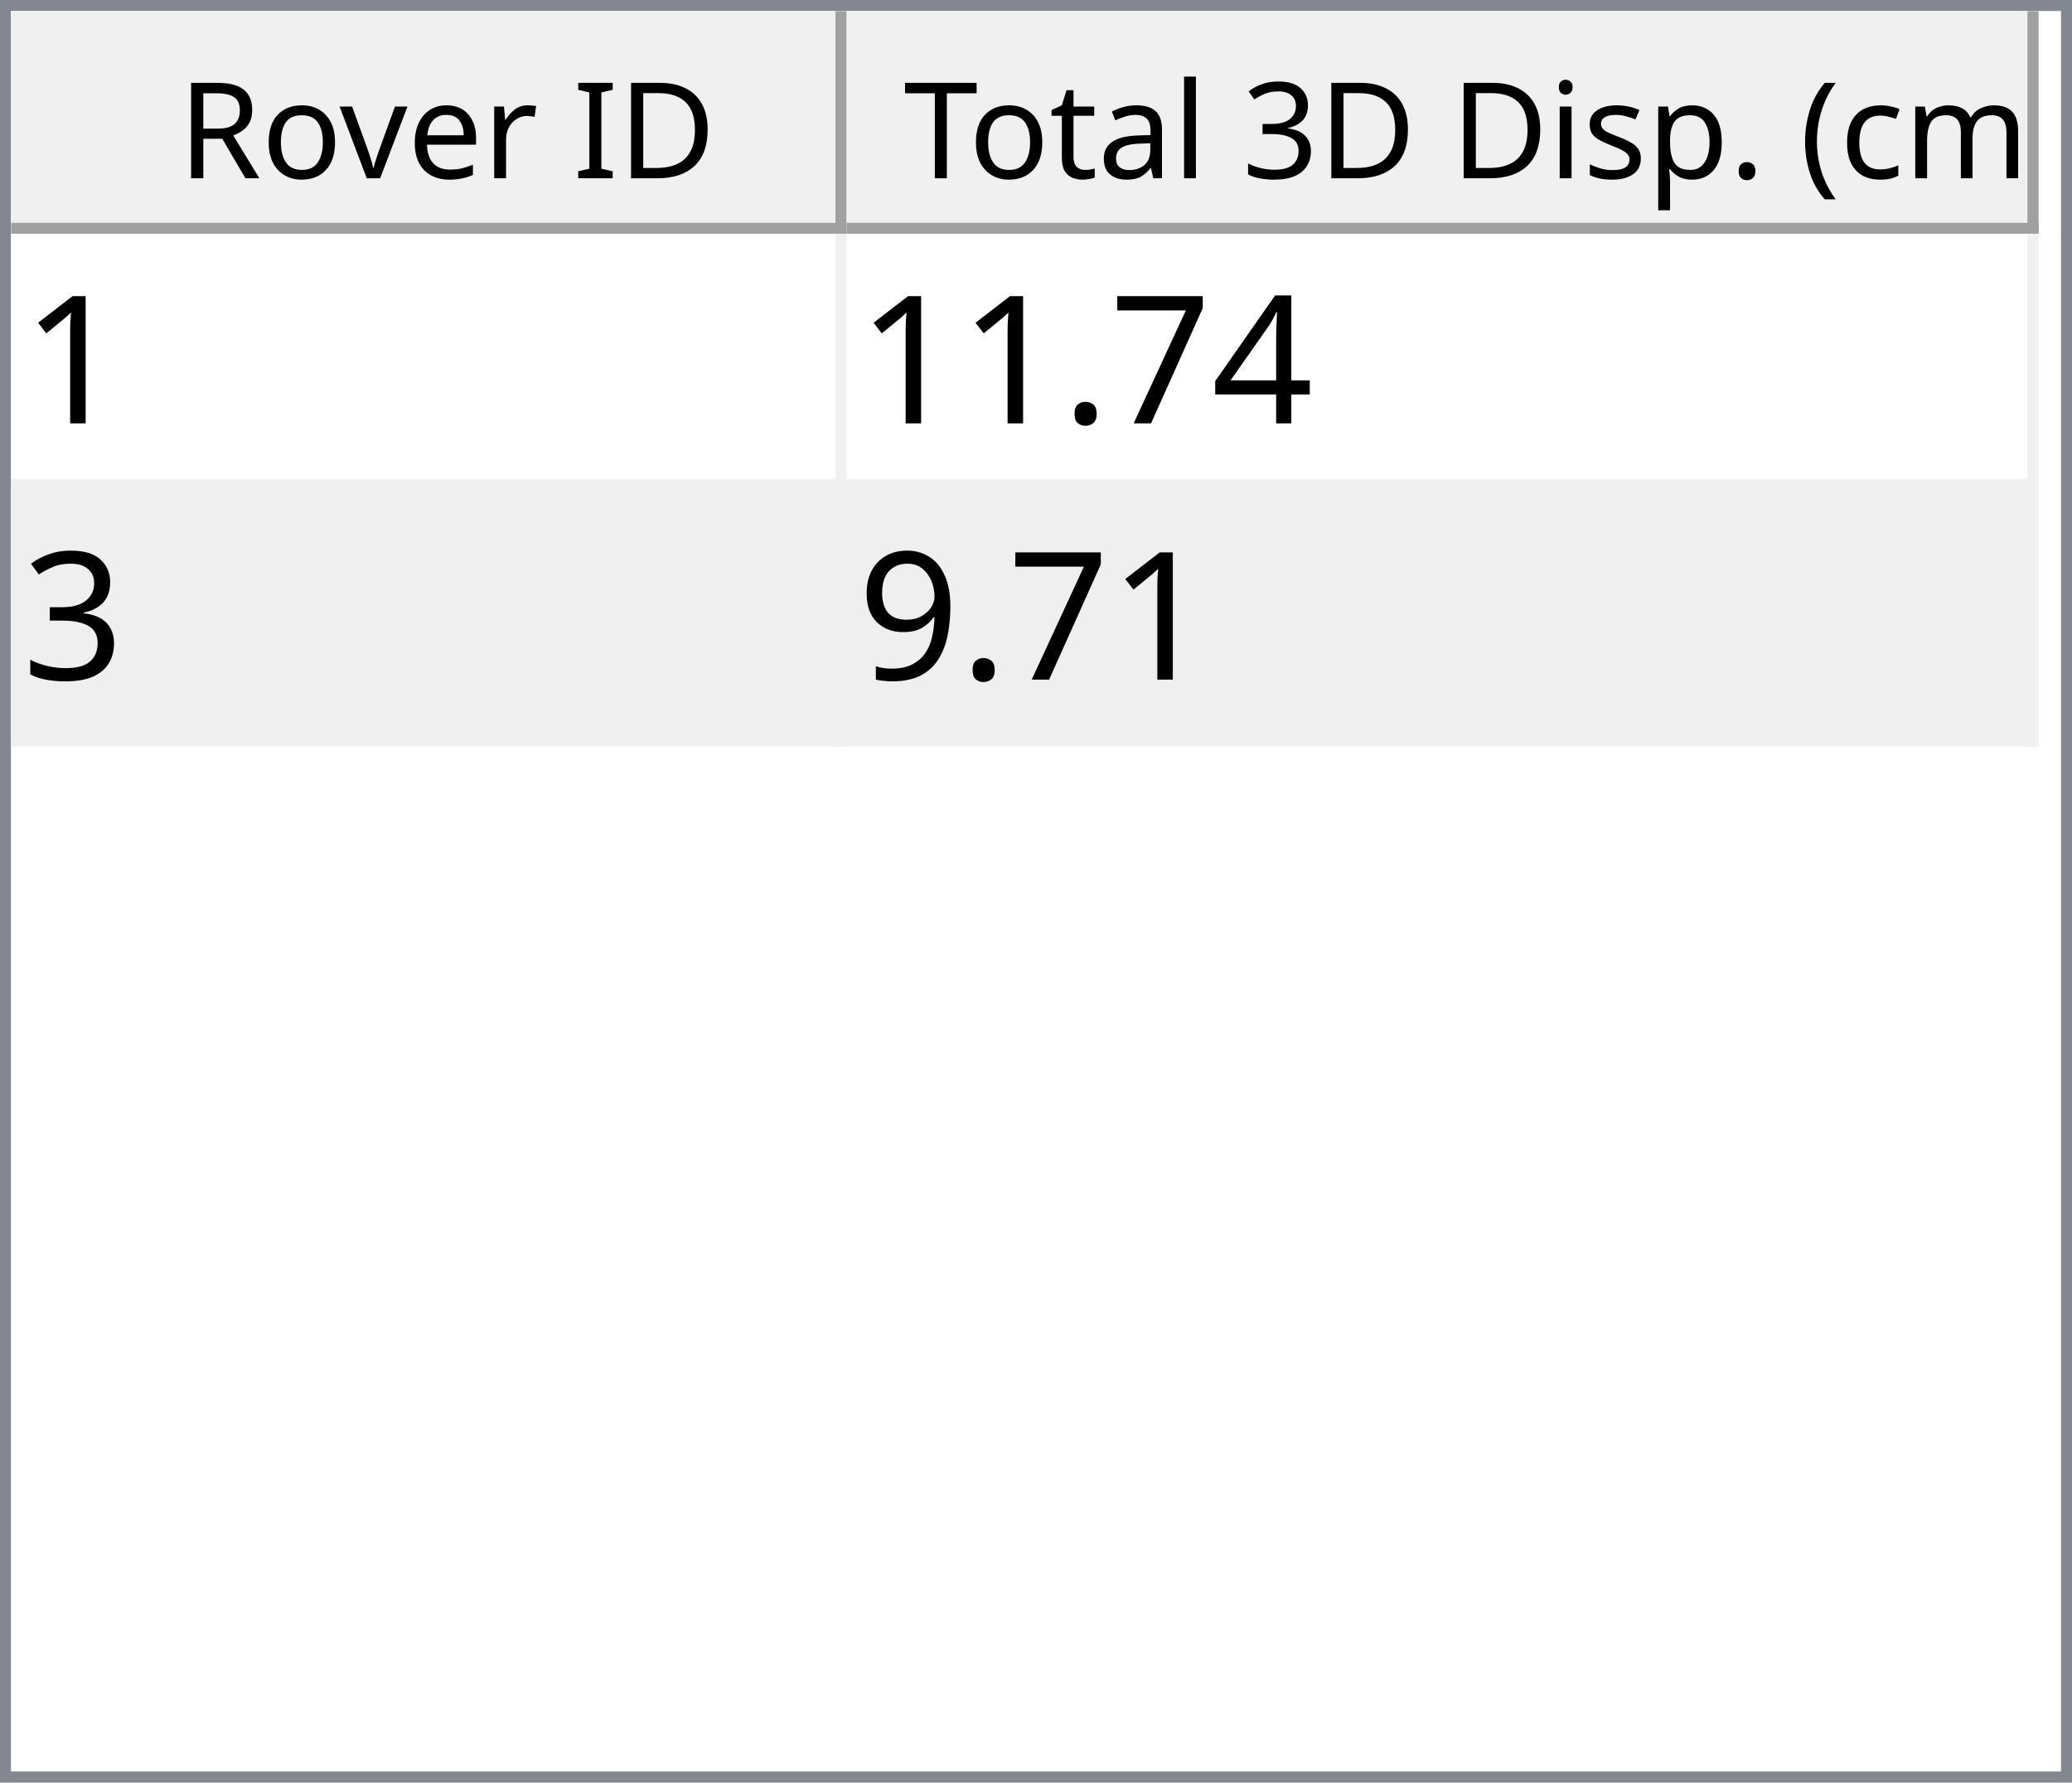
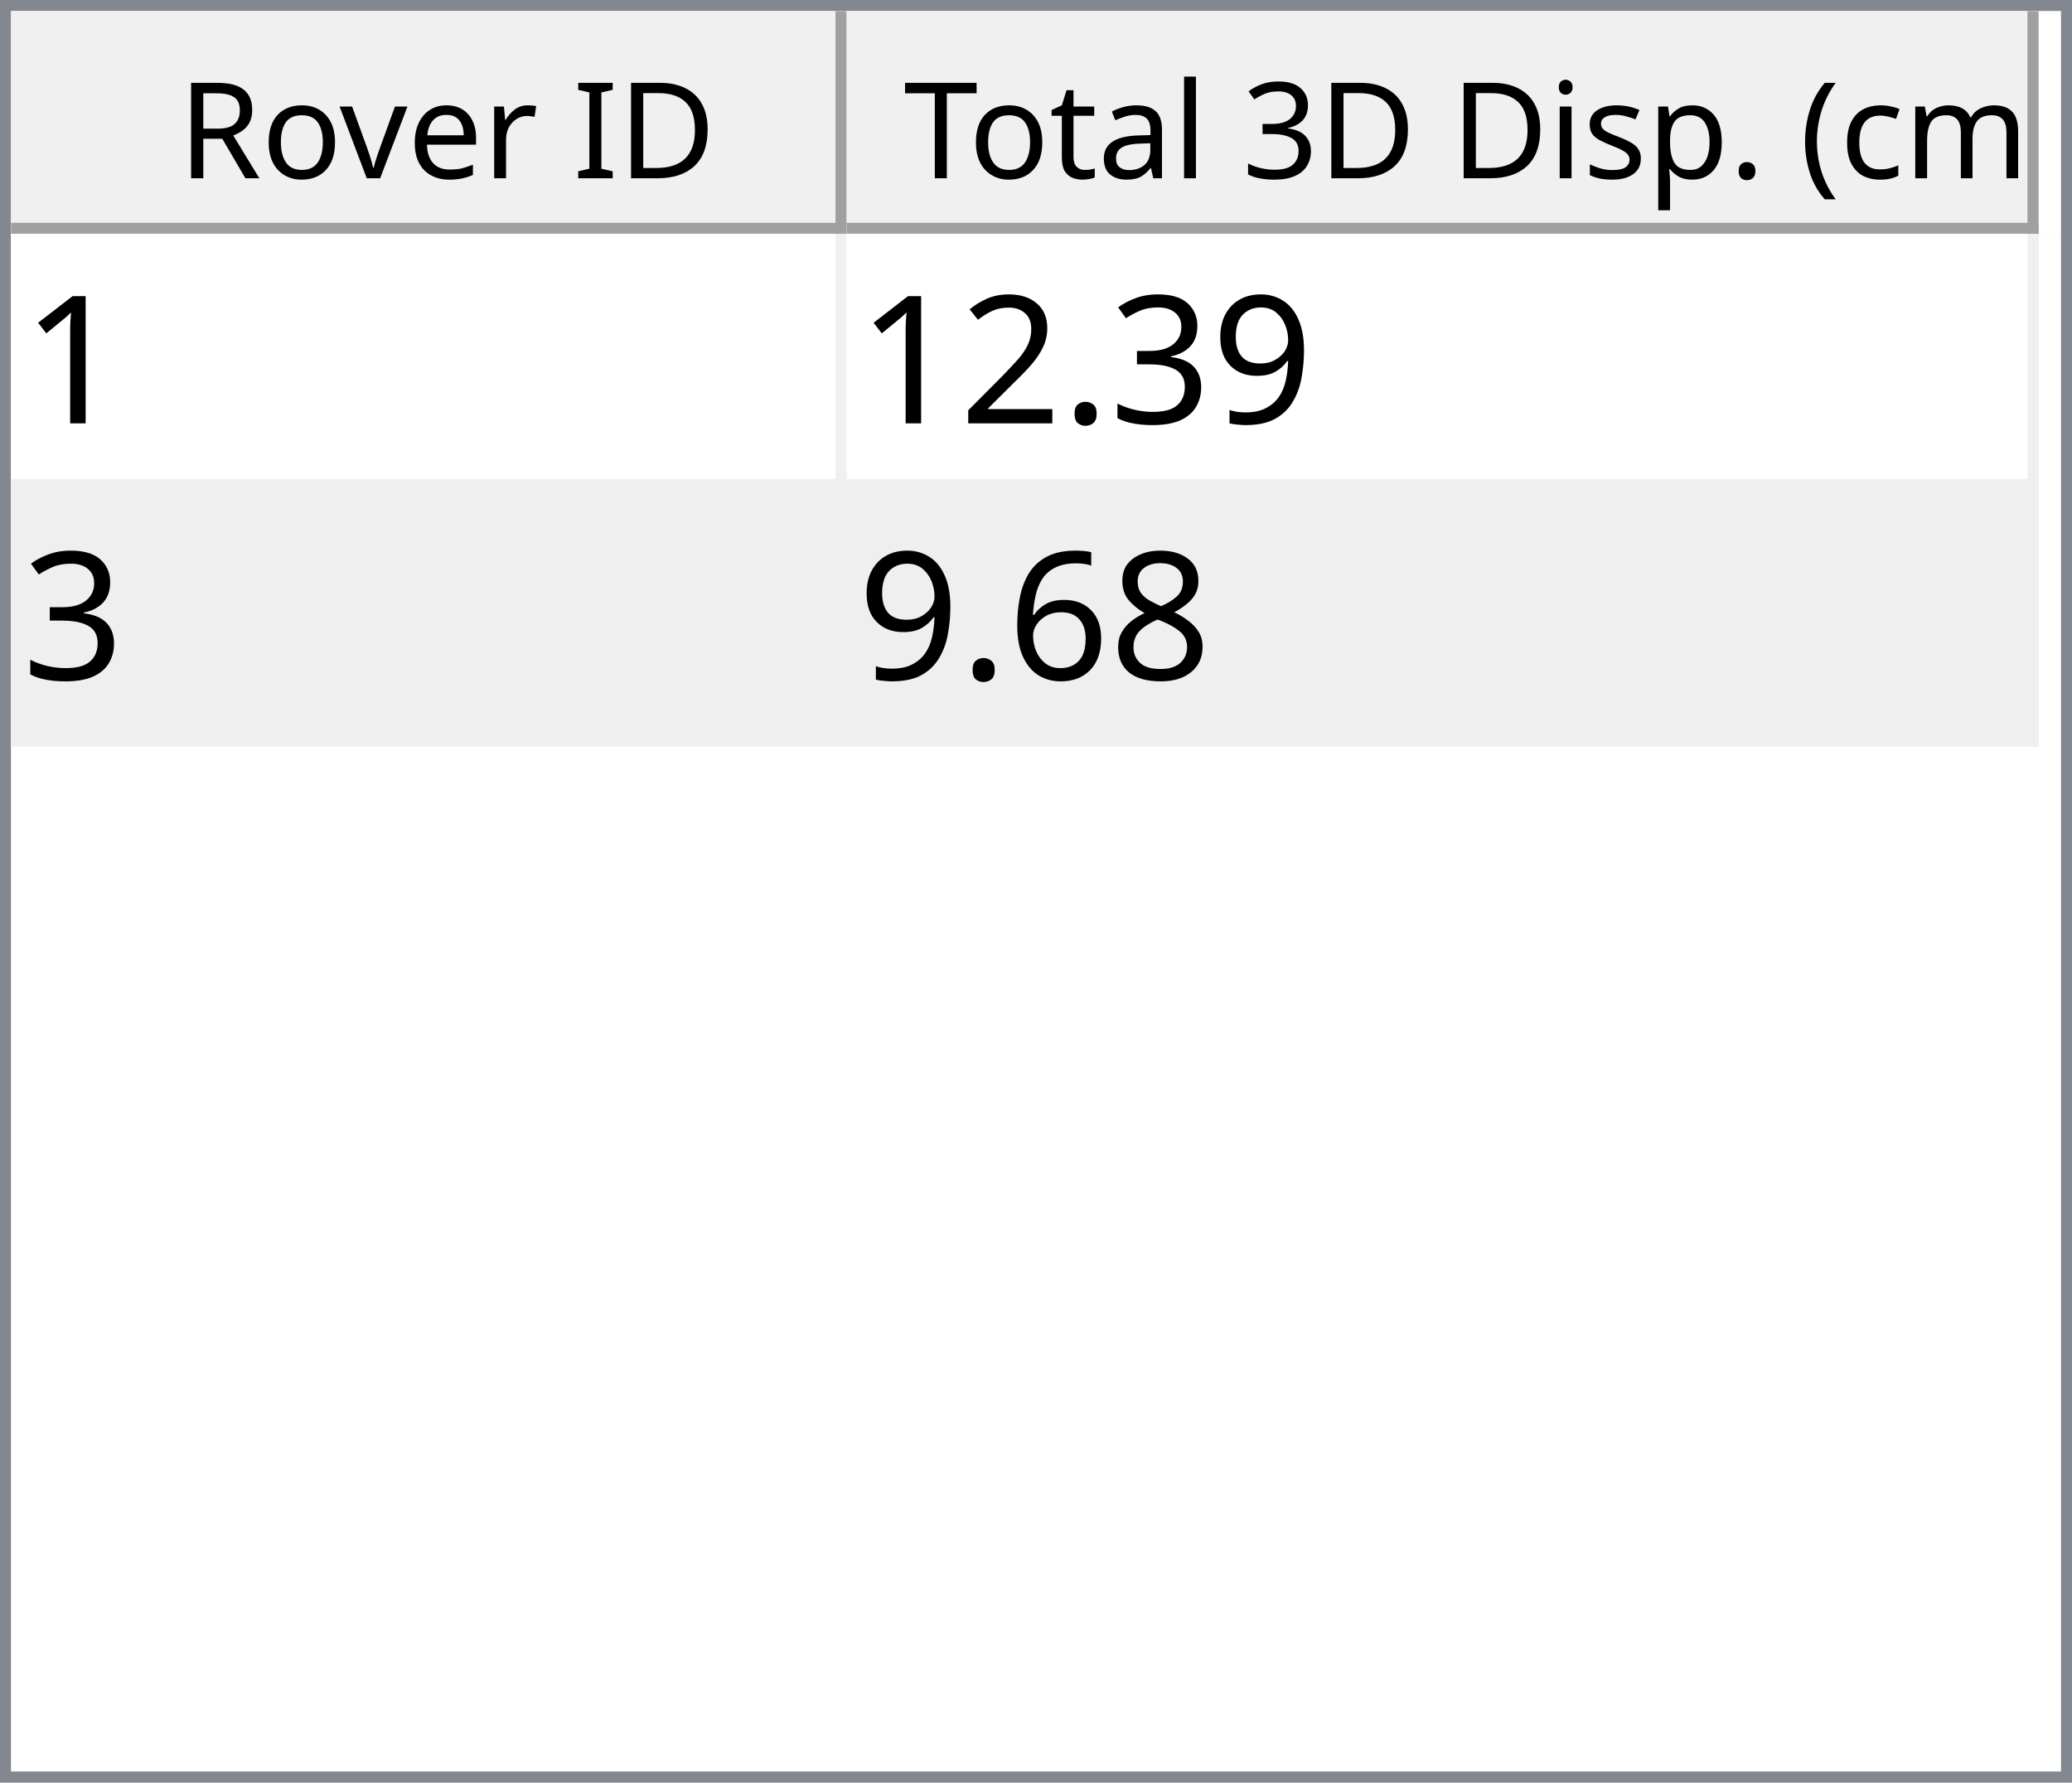
<svg xmlns="http://www.w3.org/2000/svg" style="fill-opacity:1; color-rendering:auto; color-interpolation:auto; text-rendering:auto; stroke:black; stroke-linecap:square; stroke-miterlimit:10; shape-rendering:auto; stroke-opacity:1; fill:black; stroke-dasharray:none; font-weight:normal; stroke-width:1; font-family:'Dialog'; font-style:normal; stroke-linejoin:miter; font-size:12px; stroke-dashoffset:0; image-rendering:auto;" width="186" height="160">
  <defs id="genericDefs" />
  <g>
    <defs id="defs1">
      <clipPath clipPathUnits="userSpaceOnUse" id="clipPath1">
        <path d="M0 0 L186 0 L186 160 L0 160 L0 0 Z" />
      </clipPath>
      <clipPath clipPathUnits="userSpaceOnUse" id="clipPath2">
        <path d="M0 0 L0 160 L186 160 L186 0 Z" />
      </clipPath>
      <clipPath clipPathUnits="userSpaceOnUse" id="clipPath3">
        <path d="M0 0 L0 20 L184 20 L184 0 Z" />
      </clipPath>
      <clipPath clipPathUnits="userSpaceOnUse" id="clipPath4">
        <path d="M0 0 L0 20 L75 20 L75 0 Z" />
      </clipPath>
      <clipPath clipPathUnits="userSpaceOnUse" id="clipPath5">
        <path d="M1 1 L1 19 L74 19 L74 1 Z" />
      </clipPath>
      <clipPath clipPathUnits="userSpaceOnUse" id="clipPath6">
        <path d="M0 0 L0 18 L73 18 L73 0 Z" />
      </clipPath>
      <clipPath clipPathUnits="userSpaceOnUse" id="clipPath7">
        <path d="M-0.5 -0.5 L-0.5 19.5 L74.5 19.5 L74.5 -0.5 Z" />
      </clipPath>
      <clipPath clipPathUnits="userSpaceOnUse" id="clipPath8">
        <path d="M0 0 L0 20 L107 20 L107 0 Z" />
      </clipPath>
      <clipPath clipPathUnits="userSpaceOnUse" id="clipPath9">
        <path d="M1 1 L1 19 L106 19 L106 1 Z" />
      </clipPath>
      <clipPath clipPathUnits="userSpaceOnUse" id="clipPath10">
        <path d="M0 0 L0 18 L105 18 L105 0 Z" />
      </clipPath>
      <clipPath clipPathUnits="userSpaceOnUse" id="clipPath11">
        <path d="M-0.5 -0.5 L-0.5 19.5 L106.5 19.5 L106.5 -0.5 Z" />
      </clipPath>
      <clipPath clipPathUnits="userSpaceOnUse" id="clipPath12">
        <path d="M0 0 L0 138 L184 138 L184 0 Z" />
      </clipPath>
      <clipPath clipPathUnits="userSpaceOnUse" id="clipPath13">
        <path d="M0 0 L0 46 L182 46 L182 0 Z" />
      </clipPath>
      <clipPath clipPathUnits="userSpaceOnUse" id="clipPath14">
        <path d="M-0.5 -0.5 L-0.5 45.5 L181.5 45.5 L181.5 -0.5 Z" />
      </clipPath>
      <clipPath clipPathUnits="userSpaceOnUse" id="clipPath15">
        <path d="M0 0 L0 22 L74 22 L74 0 Z" />
      </clipPath>
      <clipPath clipPathUnits="userSpaceOnUse" id="clipPath16">
        <path d="M0 0 L0 22 L106 22 L106 0 Z" />
      </clipPath>
      <font horiz-adv-x="64.551" id="font1">
        <font-face ascent="107.91" descent="25.098" units-per-em="100" style="font-style:normal; font-family:Segoe UI; font-weight:normal;" />
        <missing-glyph horiz-adv-x="64.551" d="M8.109 0 L8.109 68.266 L56.453 68.266 L56.453 0 L8.109 0 ZM15.328 7.234 L49.219 7.234 L49.219 61.031 L15.328 61.031 L15.328 7.234 Z" />
        <glyph unicode="D" horiz-adv-x="70.117" d="M9.188 0 L9.188 70.016 L28.516 70.016 Q65.531 70.016 65.531 35.891 Q65.531 19.672 55.25 9.836 Q44.969 0 27.734 0 L9.188 0 ZM17.391 62.594 L17.391 7.422 L27.828 7.422 Q41.609 7.422 49.273 14.797 Q56.938 22.172 56.938 35.688 Q56.938 62.594 28.328 62.594 L17.391 62.594 Z" />
        <glyph unicode="I" horiz-adv-x="26.611" d="M17.391 0 L9.188 0 L9.188 70.016 L17.391 70.016 L17.391 0 Z" />
        <glyph unicode=" " horiz-adv-x="27.393" d="" />
        <glyph unicode="r" horiz-adv-x="34.766" d="M34.188 41.891 Q32.078 43.5 28.125 43.5 Q23 43.5 19.555 38.672 Q16.109 33.844 16.109 25.484 L16.109 0 L8.109 0 L8.109 50 L16.109 50 L16.109 39.703 L16.312 39.703 Q18.016 44.969 21.531 47.922 Q25.047 50.875 29.391 50.875 Q32.516 50.875 34.188 50.203 L34.188 41.891 Z" />
        <glyph unicode="e" horiz-adv-x="52.295" d="M48.297 23 L12.984 23 Q13.188 14.656 17.484 10.109 Q21.781 5.562 29.297 5.562 Q37.75 5.562 44.828 11.141 L44.828 3.609 Q38.234 -1.172 27.391 -1.172 Q16.797 -1.172 10.742 5.641 Q4.688 12.453 4.688 24.812 Q4.688 36.469 11.305 43.82 Q17.922 51.172 27.734 51.172 Q37.547 51.172 42.922 44.828 Q48.297 38.484 48.297 27.203 L48.297 23 ZM40.094 29.781 Q40.047 36.719 36.75 40.578 Q33.453 44.438 27.594 44.438 Q21.922 44.438 17.969 40.383 Q14.016 36.328 13.094 29.781 L40.094 29.781 Z" />
        <glyph unicode="v" horiz-adv-x="47.9" d="M47.406 50 L27.484 0 L19.625 0 L0.688 50 L9.469 50 L22.172 13.672 Q23.578 9.672 23.922 6.688 L24.125 6.688 Q24.609 10.453 25.688 13.484 L38.969 50 L47.406 50 Z" />
        <glyph unicode="o" horiz-adv-x="58.594" d="M29 -1.172 Q17.922 -1.172 11.305 5.836 Q4.688 12.844 4.688 24.422 Q4.688 37.016 11.57 44.094 Q18.453 51.172 30.172 51.172 Q41.359 51.172 47.633 44.289 Q53.906 37.406 53.906 25.203 Q53.906 13.234 47.141 6.031 Q40.375 -1.172 29 -1.172 ZM29.594 44.438 Q21.875 44.438 17.383 39.188 Q12.891 33.938 12.891 24.703 Q12.891 15.828 17.43 10.695 Q21.969 5.562 29.594 5.562 Q37.359 5.562 41.531 10.594 Q45.703 15.625 45.703 24.906 Q45.703 34.281 41.531 39.359 Q37.359 44.438 29.594 44.438 Z" />
        <glyph unicode="R" horiz-adv-x="59.814" d="M59.375 0 L49.609 0 L37.891 19.625 Q36.281 22.359 34.766 24.289 Q33.25 26.219 31.664 27.438 Q30.078 28.656 28.25 29.219 Q26.422 29.781 24.125 29.781 L17.391 29.781 L17.391 0 L9.188 0 L9.188 70.016 L30.078 70.016 Q34.672 70.016 38.555 68.867 Q42.438 67.719 45.289 65.375 Q48.141 63.031 49.758 59.547 Q51.375 56.062 51.375 51.375 Q51.375 47.703 50.273 44.656 Q49.172 41.609 47.148 39.211 Q45.125 36.812 42.266 35.133 Q39.406 33.453 35.844 32.516 L35.844 32.328 Q37.594 31.547 38.891 30.547 Q40.188 29.547 41.359 28.18 Q42.531 26.812 43.68 25.078 Q44.828 23.344 46.234 21.047 L59.375 0 ZM17.391 62.594 L17.391 37.203 L28.516 37.203 Q31.594 37.203 34.203 38.133 Q36.812 39.062 38.719 40.797 Q40.625 42.531 41.703 45.047 Q42.781 47.562 42.781 50.688 Q42.781 56.297 39.141 59.445 Q35.5 62.594 28.609 62.594 L17.391 62.594 Z" />
        <glyph unicode=")" horiz-adv-x="30.176" d="M8.297 -15.922 L1.172 -15.922 Q16.406 2.344 16.406 26.812 Q16.406 51.469 1.078 70.016 L8.297 70.016 Q23.531 52.156 23.531 26.703 Q23.531 1.375 8.297 -15.922 Z" />
        <glyph unicode="m" horiz-adv-x="86.133" d="M79.109 0 L71.094 0 L71.094 28.719 Q71.094 37.016 68.531 40.727 Q65.969 44.438 59.906 44.438 Q54.781 44.438 51.195 39.75 Q47.609 35.062 47.609 28.516 L47.609 0 L39.594 0 L39.594 29.688 Q39.594 44.438 28.219 44.438 Q22.953 44.438 19.531 40.016 Q16.109 35.594 16.109 28.516 L16.109 0 L8.109 0 L8.109 50 L16.109 50 L16.109 42.094 L16.312 42.094 Q21.625 51.172 31.844 51.172 Q36.969 51.172 40.773 48.312 Q44.578 45.453 46 40.828 Q51.562 51.172 62.594 51.172 Q79.109 51.172 79.109 30.812 L79.109 0 Z" />
        <glyph unicode="c" horiz-adv-x="46.191" d="M42.188 2.297 Q36.422 -1.172 28.516 -1.172 Q17.828 -1.172 11.258 5.789 Q4.688 12.75 4.688 23.828 Q4.688 36.188 11.766 43.68 Q18.844 51.172 30.672 51.172 Q37.25 51.172 42.281 48.734 L42.281 40.531 Q36.719 44.438 30.375 44.438 Q22.703 44.438 17.797 38.945 Q12.891 33.453 12.891 24.516 Q12.891 15.719 17.508 10.641 Q22.125 5.562 29.891 5.562 Q36.422 5.562 42.188 9.906 L42.188 2.297 Z" />
        <glyph unicode="(" horiz-adv-x="30.176" d="M29.109 -15.922 L21.969 -15.922 Q6.844 1.375 6.844 26.703 Q6.844 52.156 21.969 70.016 L29.203 70.016 Q13.875 51.469 13.875 26.812 Q13.875 2.344 29.109 -15.922 Z" />
        <glyph unicode="." horiz-adv-x="21.68" d="M10.891 -1.078 Q8.641 -1.078 7.055 0.539 Q5.469 2.156 5.469 4.391 Q5.469 6.641 7.055 8.273 Q8.641 9.906 10.891 9.906 Q13.188 9.906 14.797 8.273 Q16.406 6.641 16.406 4.391 Q16.406 2.156 14.797 0.539 Q13.188 -1.078 10.891 -1.078 Z" />
        <glyph unicode="p" horiz-adv-x="58.789" d="M16.312 7.234 L16.109 7.234 L16.109 -23 L8.109 -23 L8.109 50 L16.109 50 L16.109 41.219 L16.312 41.219 Q22.219 51.172 33.594 51.172 Q43.266 51.172 48.688 44.461 Q54.109 37.75 54.109 26.469 Q54.109 13.922 48 6.375 Q41.891 -1.172 31.297 -1.172 Q21.578 -1.172 16.312 7.234 ZM16.109 27.391 L16.109 20.406 Q16.109 14.203 20.141 9.883 Q24.172 5.562 30.375 5.562 Q37.641 5.562 41.773 11.133 Q45.906 16.703 45.906 26.609 Q45.906 34.969 42.047 39.703 Q38.188 44.438 31.594 44.438 Q24.609 44.438 20.359 39.578 Q16.109 34.719 16.109 27.391 Z" />
        <glyph unicode="s" horiz-adv-x="42.432" d="M5.078 1.812 L5.078 10.406 Q11.625 5.562 19.484 5.562 Q30.031 5.562 30.031 12.594 Q30.031 14.594 29.125 15.992 Q28.219 17.391 26.68 18.461 Q25.141 19.531 23.07 20.383 Q21 21.234 18.609 22.172 Q15.281 23.484 12.766 24.828 Q10.25 26.172 8.57 27.859 Q6.891 29.547 6.031 31.695 Q5.172 33.844 5.172 36.719 Q5.172 40.234 6.789 42.945 Q8.406 45.656 11.086 47.484 Q13.766 49.312 17.211 50.242 Q20.656 51.172 24.312 51.172 Q30.812 51.172 35.938 48.922 L35.938 40.828 Q30.422 44.438 23.25 44.438 Q21 44.438 19.195 43.922 Q17.391 43.406 16.094 42.477 Q14.797 41.547 14.086 40.258 Q13.375 38.969 13.375 37.406 Q13.375 35.453 14.086 34.133 Q14.797 32.812 16.164 31.789 Q17.531 30.766 19.484 29.938 Q21.438 29.109 23.922 28.125 Q27.25 26.859 29.883 25.516 Q32.516 24.172 34.375 22.484 Q36.234 20.797 37.234 18.602 Q38.234 16.406 38.234 13.375 Q38.234 9.672 36.602 6.938 Q34.969 4.203 32.234 2.398 Q29.5 0.594 25.93 -0.289 Q22.359 -1.172 18.453 -1.172 Q10.75 -1.172 5.078 1.812 Z" />
        <glyph unicode="i" horiz-adv-x="24.219" d="M12.203 62.703 Q10.062 62.703 8.547 64.164 Q7.031 65.625 7.031 67.875 Q7.031 70.125 8.547 71.609 Q10.062 73.094 12.203 73.094 Q14.406 73.094 15.945 71.609 Q17.484 70.125 17.484 67.875 Q17.484 65.719 15.945 64.211 Q14.406 62.703 12.203 62.703 ZM16.109 0 L8.109 0 L8.109 50 L16.109 50 L16.109 0 Z" />
        <glyph unicode="3" horiz-adv-x="53.906" d="M46.531 19.828 Q46.531 15.094 44.75 11.211 Q42.969 7.328 39.719 4.57 Q36.469 1.812 31.93 0.297 Q27.391 -1.219 21.922 -1.219 Q11.922 -1.219 6 2.594 L6 11.188 Q13.094 5.609 22.219 5.609 Q25.875 5.609 28.828 6.539 Q31.781 7.469 33.906 9.227 Q36.031 10.984 37.18 13.477 Q38.328 15.969 38.328 19.094 Q38.328 32.812 18.797 32.812 L12.984 32.812 L12.984 39.594 L18.5 39.594 Q35.797 39.594 35.797 52.484 Q35.797 64.406 22.609 64.406 Q15.188 64.406 8.688 59.422 L8.688 67.188 Q15.375 71.188 24.609 71.188 Q29 71.188 32.57 69.969 Q36.141 68.75 38.68 66.555 Q41.219 64.359 42.609 61.281 Q44 58.203 44 54.5 Q44 40.672 30.031 36.719 L30.031 36.531 Q33.594 36.141 36.625 34.797 Q39.656 33.453 41.852 31.305 Q44.047 29.156 45.289 26.25 Q46.531 23.344 46.531 19.828 Z" />
        <glyph unicode="l" horiz-adv-x="24.219" d="M16.109 0 L8.109 0 L8.109 74.031 L16.109 74.031 L16.109 0 Z" />
        <glyph unicode="a" horiz-adv-x="50.879" d="M43.891 0 L35.891 0 L35.891 7.812 L35.688 7.812 Q30.469 -1.172 20.312 -1.172 Q12.844 -1.172 8.617 2.781 Q4.391 6.734 4.391 13.281 Q4.391 27.297 20.906 29.594 L35.891 31.688 Q35.891 44.438 25.594 44.438 Q16.547 44.438 9.281 38.281 L9.281 46.484 Q16.656 51.172 26.266 51.172 Q43.891 51.172 43.891 32.516 L43.891 0 ZM35.891 25.297 L23.828 23.641 Q18.266 22.859 15.43 20.875 Q12.594 18.891 12.594 13.875 Q12.594 10.203 15.211 7.883 Q17.828 5.562 22.172 5.562 Q28.125 5.562 32.008 9.742 Q35.891 13.922 35.891 20.312 L35.891 25.297 Z" />
        <glyph unicode="t" horiz-adv-x="33.887" d="M31.297 0.484 Q28.469 -1.078 23.828 -1.078 Q10.688 -1.078 10.688 13.578 L10.688 43.172 L2.094 43.172 L2.094 50 L10.688 50 L10.688 62.203 L18.703 64.797 L18.703 50 L31.297 50 L31.297 43.172 L18.703 43.172 L18.703 14.984 Q18.703 9.969 20.414 7.82 Q22.125 5.672 26.078 5.672 Q29.109 5.672 31.297 7.328 L31.297 0.484 Z" />
        <glyph unicode="T" horiz-adv-x="52.393" d="M50.594 62.594 L30.375 62.594 L30.375 0 L22.172 0 L22.172 62.594 L2 62.594 L2 70.016 L50.594 70.016 L50.594 62.594 Z" />
      </font>
      <font horiz-adv-x="75.0" id="font2">
        <font-face ascent="100.537" descent="21.973" units-per-em="100" style="font-style:normal; font-family:sans-serif; font-weight:normal;" />
        <missing-glyph horiz-adv-x="75.0" d="M12.5 0 L12.5 62.5 L62.5 62.5 L62.5 0 L12.5 0 ZM14.062 1.562 L60.938 1.562 L60.938 60.938 L14.062 60.938 L14.062 1.562 Z" />
        <glyph unicode="1" horiz-adv-x="55.615" d="M37.25 0 L28.469 0 L28.469 56 Q25.297 52.984 20.141 49.953 Q14.984 46.922 10.891 45.406 L10.891 53.906 Q18.266 57.375 23.781 62.305 Q29.297 67.234 31.594 71.875 L37.25 71.875 L37.25 0 Z" />
-         <glyph unicode="4" horiz-adv-x="55.615" d="M32.328 0 L32.328 17.141 L1.266 17.141 L1.266 25.203 L33.938 71.578 L41.109 71.578 L41.109 25.203 L50.781 25.203 L50.781 17.141 L41.109 17.141 L41.109 0 L32.328 0 ZM32.328 25.203 L32.328 57.469 L9.906 25.203 L32.328 25.203 Z" />
-         <glyph unicode="7" horiz-adv-x="55.615" d="M4.734 62.203 L4.734 70.656 L51.078 70.656 L51.078 63.812 Q44.234 56.547 37.523 44.484 Q30.812 32.422 27.156 19.672 Q24.516 10.688 23.781 0 L14.75 0 Q14.891 8.453 18.062 20.414 Q21.234 32.375 27.172 43.484 Q33.109 54.594 39.797 62.203 L4.734 62.203 Z" />
+         <glyph unicode="9" horiz-adv-x="55.615" d="M5.469 16.547 L13.922 17.328 Q14.984 11.375 18.016 8.688 Q21.047 6 25.781 6 Q29.828 6 32.883 7.859 Q35.938 9.719 37.891 12.82 Q39.844 15.922 41.164 21.195 Q42.484 26.469 42.484 31.938 Q42.484 32.516 42.438 33.688 Q39.797 29.5 35.234 26.883 Q30.672 24.266 25.344 24.266 Q16.453 24.266 10.305 30.711 Q4.156 37.156 4.156 47.703 Q4.156 58.594 10.578 65.234 Q17 71.875 26.656 71.875 Q33.641 71.875 39.43 68.117 Q45.219 64.359 48.219 57.398 Q51.219 50.438 51.219 37.25 Q51.219 23.531 48.242 15.406 Q45.266 7.281 39.383 3.031 Q33.5 -1.219 25.594 -1.219 Q17.188 -1.219 11.867 3.445 Q6.547 8.109 5.469 16.547 ZM41.453 48.141 Q41.453 55.719 37.43 60.156 Q33.406 64.594 27.734 64.594 Q21.875 64.594 17.531 59.812 Q13.188 55.031 13.188 47.406 Q13.188 40.578 17.312 36.305 Q21.438 32.031 27.484 32.031 Q33.594 32.031 37.523 36.305 Q41.453 40.578 41.453 48.141 Z" />
+         <glyph unicode="3" horiz-adv-x="55.615" d="M4.203 18.891 L12.984 20.062 Q14.5 12.594 18.141 9.297 Q21.781 6 27 6 Q33.203 6 37.477 10.297 Q41.75 14.594 41.75 20.953 Q41.75 27 37.797 30.93 Q33.844 34.859 27.734 34.859 Q25.25 34.859 21.531 33.891 L22.516 41.609 Q23.391 41.5 23.922 41.5 Q29.547 41.5 34.039 44.43 Q38.531 47.359 38.531 53.469 Q38.531 58.297 35.258 61.477 Q31.984 64.656 26.812 64.656 Q21.688 64.656 18.266 61.43 Q14.844 58.203 13.875 51.766 L5.078 53.328 Q6.688 62.156 12.398 67.016 Q18.109 71.875 26.609 71.875 Q32.469 71.875 37.398 69.359 Q42.328 66.844 44.945 62.5 Q47.562 58.156 47.562 53.266 Q47.562 48.641 45.07 44.828 Q42.578 41.016 37.703 38.766 Q44.047 37.312 47.562 32.695 Q51.078 28.078 51.078 21.141 Q51.078 11.766 44.242 5.25 Q37.406 -1.266 26.953 -1.266 Q17.531 -1.266 11.305 4.352 Q5.078 9.969 4.203 18.891 Z" />
        <glyph unicode="." horiz-adv-x="27.783" d="M9.078 0 L9.078 10.016 L19.094 10.016 L19.094 0 L9.078 0 Z" />
-         <glyph unicode="3" horiz-adv-x="55.615" d="M4.203 18.891 L12.984 20.062 Q14.5 12.594 18.141 9.297 Q21.781 6 27 6 Q33.203 6 37.477 10.297 Q41.75 14.594 41.75 20.953 Q41.75 27 37.797 30.93 Q33.844 34.859 27.734 34.859 Q25.25 34.859 21.531 33.891 L22.516 41.609 Q23.391 41.5 23.922 41.5 Q29.547 41.5 34.039 44.43 Q38.531 47.359 38.531 53.469 Q38.531 58.297 35.258 61.477 Q31.984 64.656 26.812 64.656 Q21.688 64.656 18.266 61.43 Q14.844 58.203 13.875 51.766 L5.078 53.328 Q6.688 62.156 12.398 67.016 Q18.109 71.875 26.609 71.875 Q32.469 71.875 37.398 69.359 Q42.328 66.844 44.945 62.5 Q47.562 58.156 47.562 53.266 Q47.562 48.641 45.07 44.828 Q42.578 41.016 37.703 38.766 Q44.047 37.312 47.562 32.695 Q51.078 28.078 51.078 21.141 Q51.078 11.766 44.242 5.25 Q37.406 -1.266 26.953 -1.266 Q17.531 -1.266 11.305 4.352 Q5.078 9.969 4.203 18.891 Z" />
-         <glyph unicode="9" horiz-adv-x="55.615" d="M5.469 16.547 L13.922 17.328 Q14.984 11.375 18.016 8.688 Q21.047 6 25.781 6 Q29.828 6 32.883 7.859 Q35.938 9.719 37.891 12.82 Q39.844 15.922 41.164 21.195 Q42.484 26.469 42.484 31.938 Q42.484 32.516 42.438 33.688 Q39.797 29.5 35.234 26.883 Q30.672 24.266 25.344 24.266 Q16.453 24.266 10.305 30.711 Q4.156 37.156 4.156 47.703 Q4.156 58.594 10.578 65.234 Q17 71.875 26.656 71.875 Q33.641 71.875 39.43 68.117 Q45.219 64.359 48.219 57.398 Q51.219 50.438 51.219 37.25 Q51.219 23.531 48.242 15.406 Q45.266 7.281 39.383 3.031 Q33.5 -1.219 25.594 -1.219 Q17.188 -1.219 11.867 3.445 Q6.547 8.109 5.469 16.547 ZM41.453 48.141 Q41.453 55.719 37.43 60.156 Q33.406 64.594 27.734 64.594 Q21.875 64.594 17.531 59.812 Q13.188 55.031 13.188 47.406 Q13.188 40.578 17.312 36.305 Q21.438 32.031 27.484 32.031 Q33.594 32.031 37.523 36.305 Q41.453 40.578 41.453 48.141 Z" />
+         <glyph unicode="2" horiz-adv-x="55.615" d="M50.344 8.453 L50.344 0 L3.031 0 Q2.938 3.172 4.047 6.109 Q5.859 10.938 9.836 15.625 Q13.812 20.312 21.344 26.469 Q33.016 36.031 37.117 41.625 Q41.219 47.219 41.219 52.203 Q41.219 57.422 37.477 61.008 Q33.734 64.594 27.734 64.594 Q21.391 64.594 17.578 60.789 Q13.766 56.984 13.719 50.25 L4.688 51.172 Q5.609 61.281 11.664 66.578 Q17.719 71.875 27.938 71.875 Q38.234 71.875 44.242 66.164 Q50.25 60.453 50.25 52 Q50.25 47.703 48.492 43.555 Q46.734 39.406 42.656 34.812 Q38.578 30.219 29.109 22.219 Q21.188 15.578 18.945 13.211 Q16.703 10.844 15.234 8.453 L50.344 8.453 Z" />
+         <glyph unicode="8" horiz-adv-x="55.615" d="M17.672 38.812 Q12.203 40.828 9.57 44.539 Q6.938 48.25 6.938 53.422 Q6.938 61.234 12.555 66.555 Q18.172 71.875 27.484 71.875 Q36.859 71.875 42.578 66.43 Q48.297 60.984 48.297 53.172 Q48.297 48.188 45.68 44.508 Q43.062 40.828 37.75 38.812 Q44.344 36.672 47.781 31.883 Q51.219 27.094 51.219 20.453 Q51.219 11.281 44.727 5.031 Q38.234 -1.219 27.641 -1.219 Q17.047 -1.219 10.547 5.055 Q4.047 11.328 4.047 20.703 Q4.047 27.688 7.594 32.398 Q11.141 37.109 17.672 38.812 ZM15.922 53.719 Q15.922 48.641 19.195 45.414 Q22.469 42.188 27.688 42.188 Q32.766 42.188 36.016 45.383 Q39.266 48.578 39.266 53.219 Q39.266 58.062 35.914 61.359 Q32.562 64.656 27.594 64.656 Q22.562 64.656 19.242 61.43 Q15.922 58.203 15.922 53.719 ZM13.094 20.656 Q13.094 16.891 14.875 13.375 Q16.656 9.859 20.172 7.93 Q23.688 6 27.734 6 Q34.031 6 38.133 10.055 Q42.234 14.109 42.234 20.359 Q42.234 26.703 38.016 30.859 Q33.797 35.016 27.438 35.016 Q21.234 35.016 17.164 30.914 Q13.094 26.812 13.094 20.656 Z" />
+         <glyph unicode="6" horiz-adv-x="55.615" d="M49.75 54.047 L41.016 53.375 Q39.844 58.547 37.703 60.891 Q34.125 64.656 28.906 64.656 Q24.703 64.656 21.531 62.312 Q17.391 59.281 14.992 53.469 Q12.594 47.656 12.5 36.922 Q15.672 41.75 20.266 44.094 Q24.859 46.438 29.891 46.438 Q38.672 46.438 44.852 39.969 Q51.031 33.5 51.031 23.25 Q51.031 16.5 48.125 10.719 Q45.219 4.938 40.141 1.859 Q35.062 -1.219 28.609 -1.219 Q17.625 -1.219 10.695 6.859 Q3.766 14.938 3.766 33.5 Q3.766 54.25 11.422 63.672 Q18.109 71.875 29.438 71.875 Q37.891 71.875 43.289 67.141 Q48.688 62.406 49.75 54.047 ZM13.875 23.188 Q13.875 18.656 15.797 14.508 Q17.719 10.359 21.188 8.18 Q24.656 6 28.469 6 Q34.031 6 38.039 10.492 Q42.047 14.984 42.047 22.703 Q42.047 30.125 38.086 34.398 Q34.125 38.672 28.125 38.672 Q22.172 38.672 18.023 34.398 Q13.875 30.125 13.875 23.188 Z" />
      </font>
    </defs>
    <g style="fill:white; stroke:white;">
      <rect x="0" y="0" width="186" style="clip-path:url(#clipPath1); stroke:none;" height="160" />
    </g>
    <g style="fill:white; text-rendering:optimizeSpeed; color-rendering:optimizeSpeed; image-rendering:optimizeSpeed; shape-rendering:crispEdges; stroke:white; color-interpolation:sRGB;">
      <rect x="0" width="186" height="160" y="0" style="stroke:none;" />
      <path style="stroke:none;" d="M0 160 L186 160 L186 0 L0 0 Z" />
    </g>
    <g style="fill:rgb(240,240,240); font-family:'Segoe UI'; stroke:rgb(240,240,240);">
      <rect x="0" y="0" width="186" style="clip-path:url(#clipPath2); stroke:none;" height="160" />
    </g>
    <g style="fill:rgb(130,135,144); font-family:'Segoe UI'; stroke:rgb(130,135,144);">
      <path d="M0 0 L186 0 L186 160 L0 160 L0 0 ZM1 1 L185 1 L185 159 L1 159 L1 1 Z" style="fill-rule:evenodd; clip-path:url(#clipPath2); stroke:none;" />
    </g>
    <g style="fill:white; font-family:'Segoe UI'; stroke:white;" transform="translate(1,1)">
      <rect x="0" y="0" width="184" style="clip-path:url(#clipPath3); stroke:none;" height="20" />
    </g>
    <g style="fill:rgb(240,240,240); font-family:'Segoe UI'; stroke:rgb(240,240,240);" transform="translate(1,1)">
      <rect x="0" y="0" width="75" style="clip-path:url(#clipPath4); stroke:none;" height="20" />
    </g>
    <g style="font-family:'Segoe UI';" transform="translate(2,2)">
      <text x="14" xml:space="preserve" y="14" style="clip-path:url(#clipPath6); stroke:none;">Rover ID</text>
    </g>
    <g style="fill:rgb(160,160,160); font-family:'Segoe UI'; stroke:rgb(160,160,160); stroke-linejoin:bevel;" transform="translate(1.5,1.5)">
      <line x1="74" x2="74" y1="0" style="fill:none; clip-path:url(#clipPath7);" y2="19" />
    </g>
    <g style="fill:rgb(160,160,160); font-family:'Segoe UI'; stroke:rgb(160,160,160); stroke-linejoin:bevel;" transform="matrix(1,0,0,1,1,1) translate(0.5,0.5)">
      <line x1="0" x2="74" y1="19" style="fill:none; clip-path:url(#clipPath7);" y2="19" />
    </g>
    <g style="fill:rgb(240,240,240); font-family:'Segoe UI'; stroke:rgb(240,240,240);" transform="translate(76,1)">
      <rect x="0" y="0" width="107" style="clip-path:url(#clipPath8); stroke:none;" height="20" />
    </g>
    <g style="font-family:'Segoe UI';" transform="translate(77,2)">
      <text x="1" xml:space="preserve" y="14" style="clip-path:url(#clipPath10); stroke:none;"> Total 3D Disp. (cm)</text>
    </g>
    <g style="fill:rgb(160,160,160); font-family:'Segoe UI'; stroke:rgb(160,160,160); stroke-linejoin:bevel;" transform="translate(76.5,1.5)">
      <line x1="106" x2="106" y1="0" style="fill:none; clip-path:url(#clipPath11);" y2="19" />
    </g>
    <g style="fill:rgb(160,160,160); font-family:'Segoe UI'; stroke:rgb(160,160,160); stroke-linejoin:bevel;" transform="matrix(1,0,0,1,76,1) translate(0.5,0.5)">
      <line x1="0" x2="106" y1="19" style="fill:none; clip-path:url(#clipPath11);" y2="19" />
    </g>
    <g style="fill:white; font-family:'Segoe UI'; stroke:white;" transform="translate(1,21)">
      <rect x="0" y="0" width="184" style="clip-path:url(#clipPath12); stroke:none;" height="138" />
    </g>
    <g style="fill:rgb(240,240,240); font-size:16px; font-family:sans-serif; stroke:rgb(240,240,240);" transform="translate(1,21)">
      <rect x="0" y="0" width="182" style="clip-path:url(#clipPath13); stroke:none;" height="46" />
      <line transform="translate(0.5,0.5)" x1="0" x2="181" y1="22" style="clip-path:url(#clipPath14); fill:none; stroke-linejoin:bevel;" y2="22" />
    </g>
    <g transform="matrix(1,0,0,1,1,21) translate(0.5,0.5)" style="fill:rgb(240,240,240); font-size:16px; font-family:sans-serif; stroke:rgb(240,240,240); stroke-linejoin:bevel;">
      <line x1="0" x2="181" y1="45" style="fill:none; clip-path:url(#clipPath14);" y2="45" />
    </g>
    <g transform="matrix(1,0,0,1,1,21) translate(0.5,0.5)" style="fill:rgb(240,240,240); font-size:16px; font-family:sans-serif; stroke:rgb(240,240,240); stroke-linejoin:bevel;">
      <line x1="74" x2="74" y1="0" style="fill:none; clip-path:url(#clipPath14);" y2="45" />
    </g>
    <g transform="matrix(1,0,0,1,1,21) translate(0.5,0.5)" style="fill:rgb(240,240,240); font-size:16px; font-family:sans-serif; stroke:rgb(240,240,240); stroke-linejoin:bevel;">
      <line x1="181" x2="181" y1="0" style="fill:none; clip-path:url(#clipPath14);" y2="45" />
    </g>
    <g style="fill:white; font-size:16px; font-family:sans-serif; stroke:white;" transform="matrix(1,0,0,1,1,21)">
      <rect x="0" y="0" width="74" style="clip-path:url(#clipPath15); stroke:none;" height="22" />
      <text x="1" y="17" style="fill:black; clip-path:url(#clipPath15); stroke:none;" xml:space="preserve">1</text>
    </g>
    <g style="fill:white; font-size:16px; font-family:sans-serif; stroke:white;" transform="matrix(1,0,0,1,1,21) translate(75,0)">
      <rect x="0" y="0" width="106" style="clip-path:url(#clipPath16); stroke:none;" height="22" />
-       <text x="1" y="17" style="fill:black; clip-path:url(#clipPath16); stroke:none;" xml:space="preserve">11.74</text>
+       <text x="1" y="17" style="fill:black; clip-path:url(#clipPath16); stroke:none;" xml:space="preserve">12.39</text>
    </g>
    <g style="fill:rgb(239,239,239); font-size:16px; font-family:sans-serif; stroke:rgb(239,239,239);" transform="matrix(1,0,0,1,1,21) translate(0,23)">
      <rect x="0" y="0" width="74" style="clip-path:url(#clipPath15); stroke:none;" height="22" />
      <text x="1" y="17" style="fill:black; clip-path:url(#clipPath15); stroke:none;" xml:space="preserve">3</text>
    </g>
    <g style="fill:rgb(239,239,239); font-size:16px; font-family:sans-serif; stroke:rgb(239,239,239);" transform="matrix(1,0,0,1,1,21) translate(75,23)">
      <rect x="0" y="0" width="106" style="clip-path:url(#clipPath16); stroke:none;" height="22" />
-       <text x="1" y="17" style="fill:black; clip-path:url(#clipPath16); stroke:none;" xml:space="preserve">9.71</text>
+       <text x="1" y="17" style="fill:black; clip-path:url(#clipPath16); stroke:none;" xml:space="preserve">9.68</text>
    </g>
  </g>
</svg>
